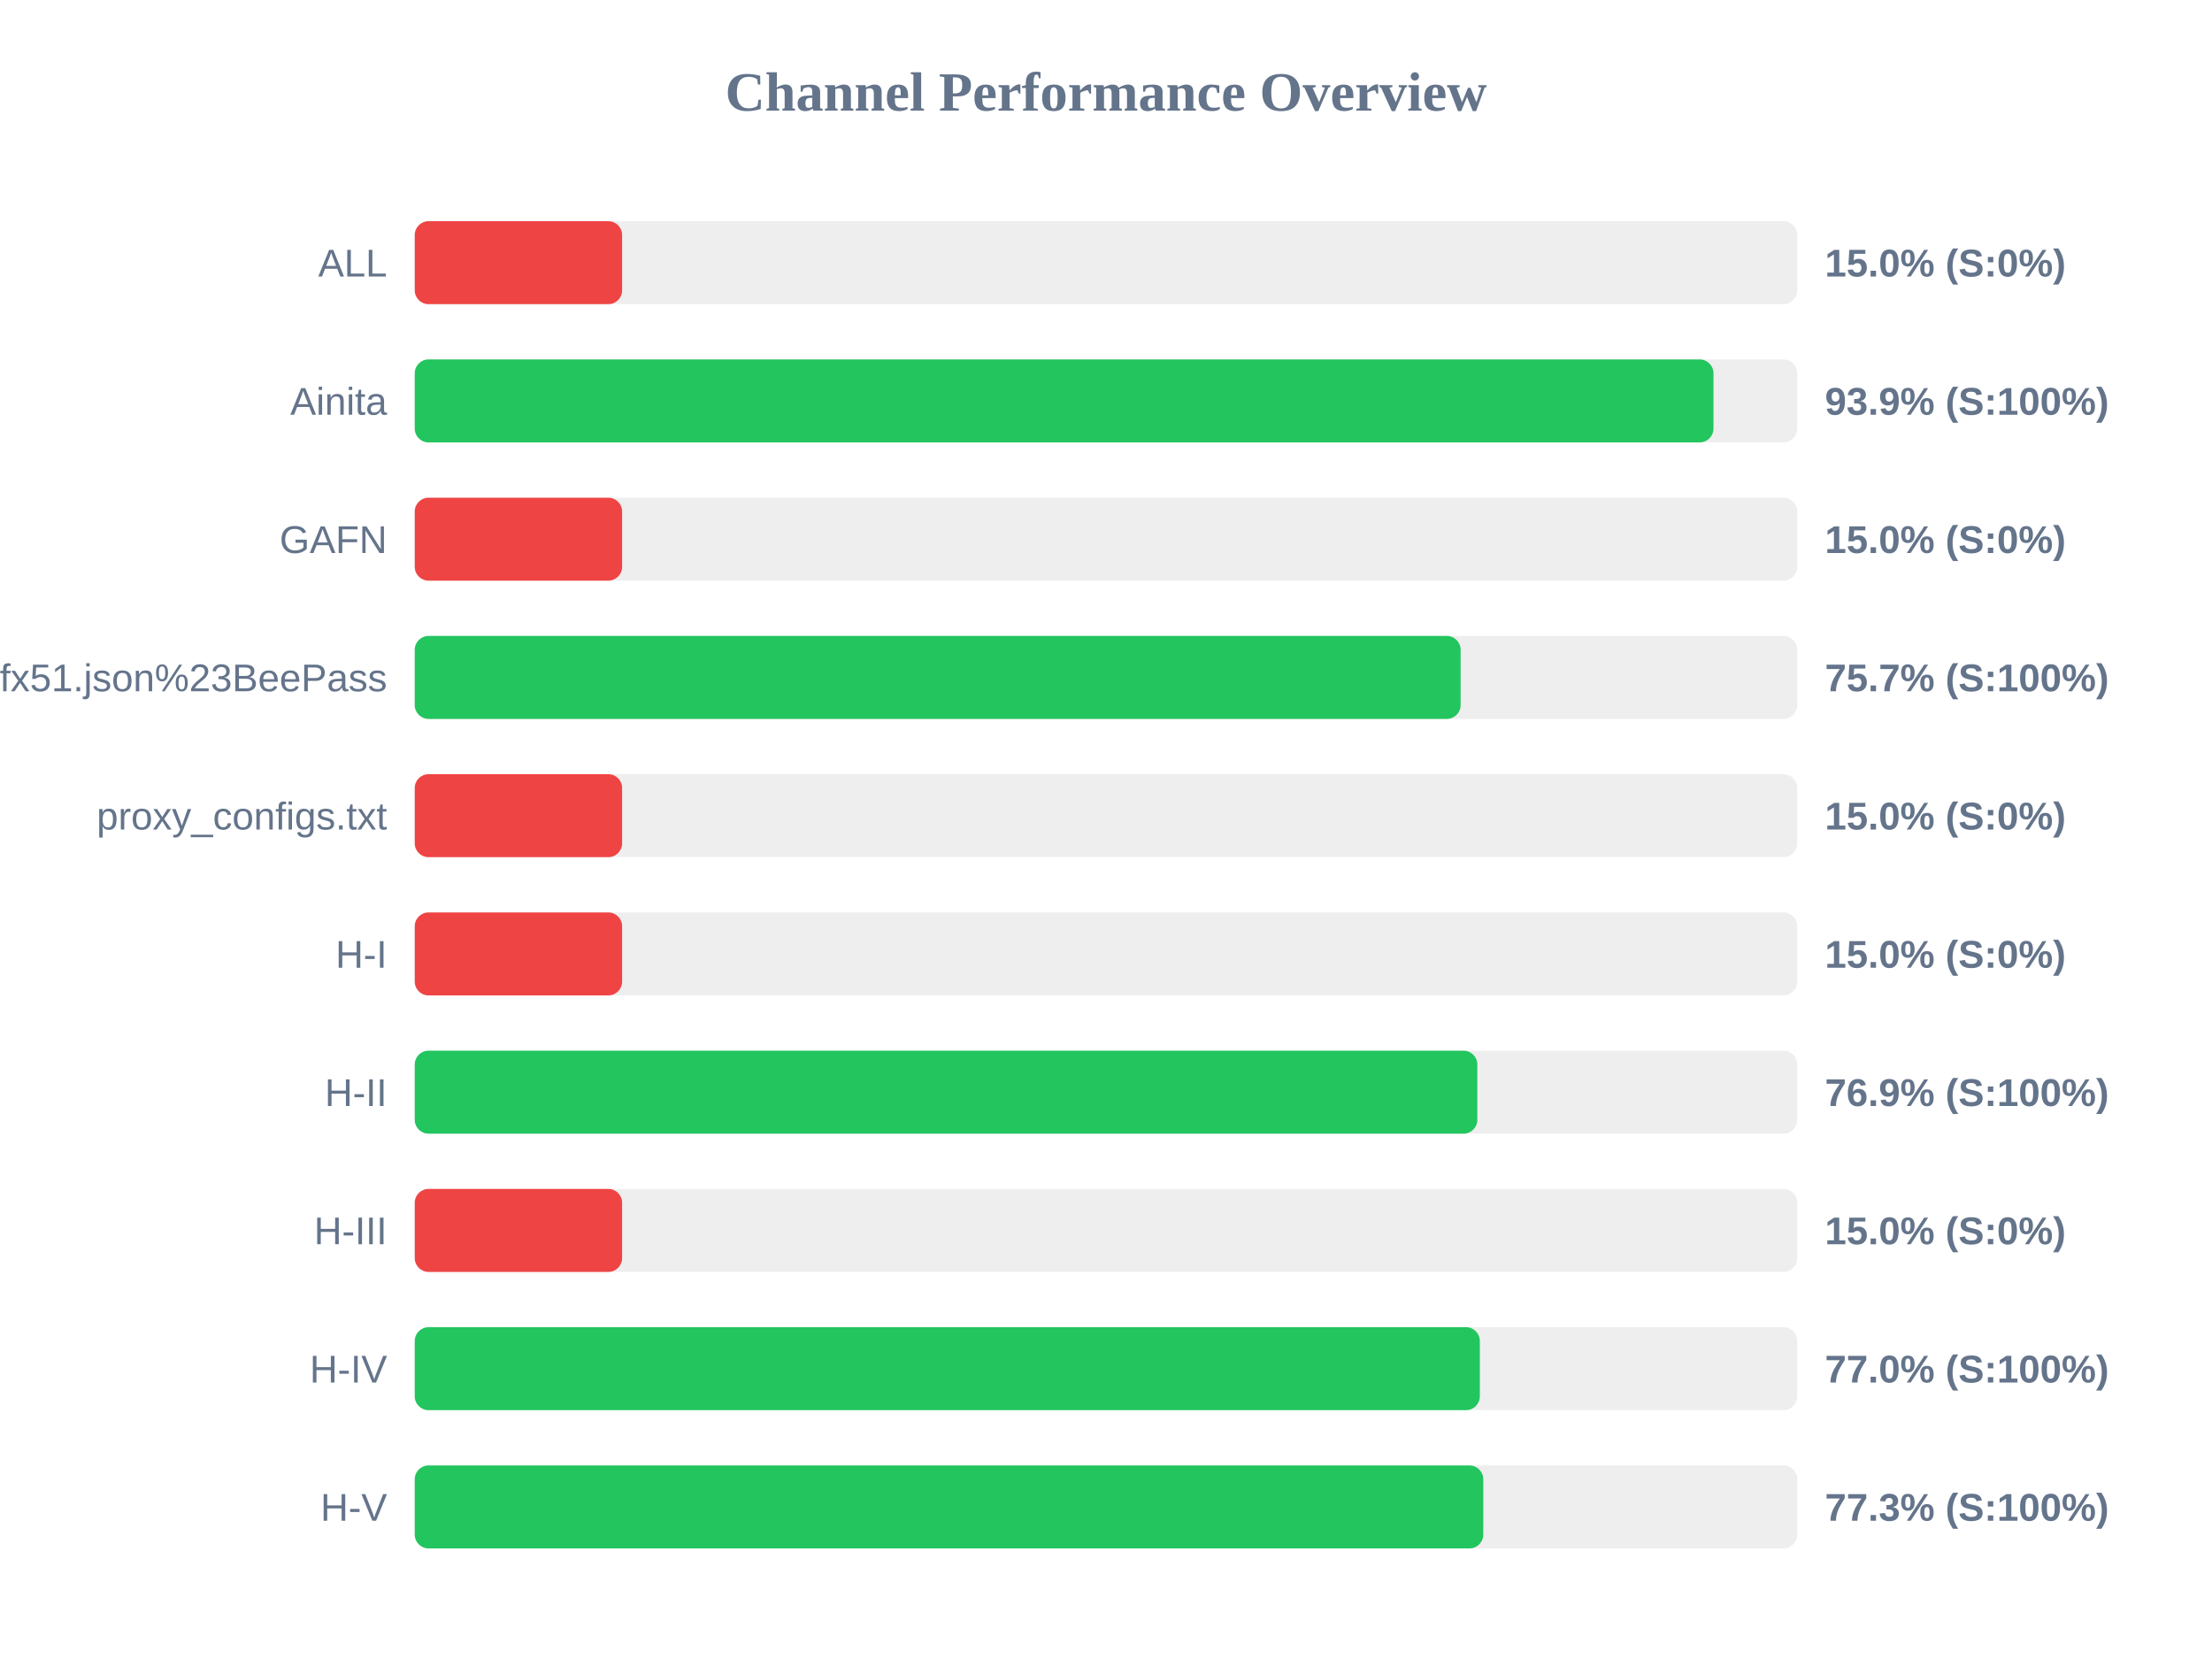
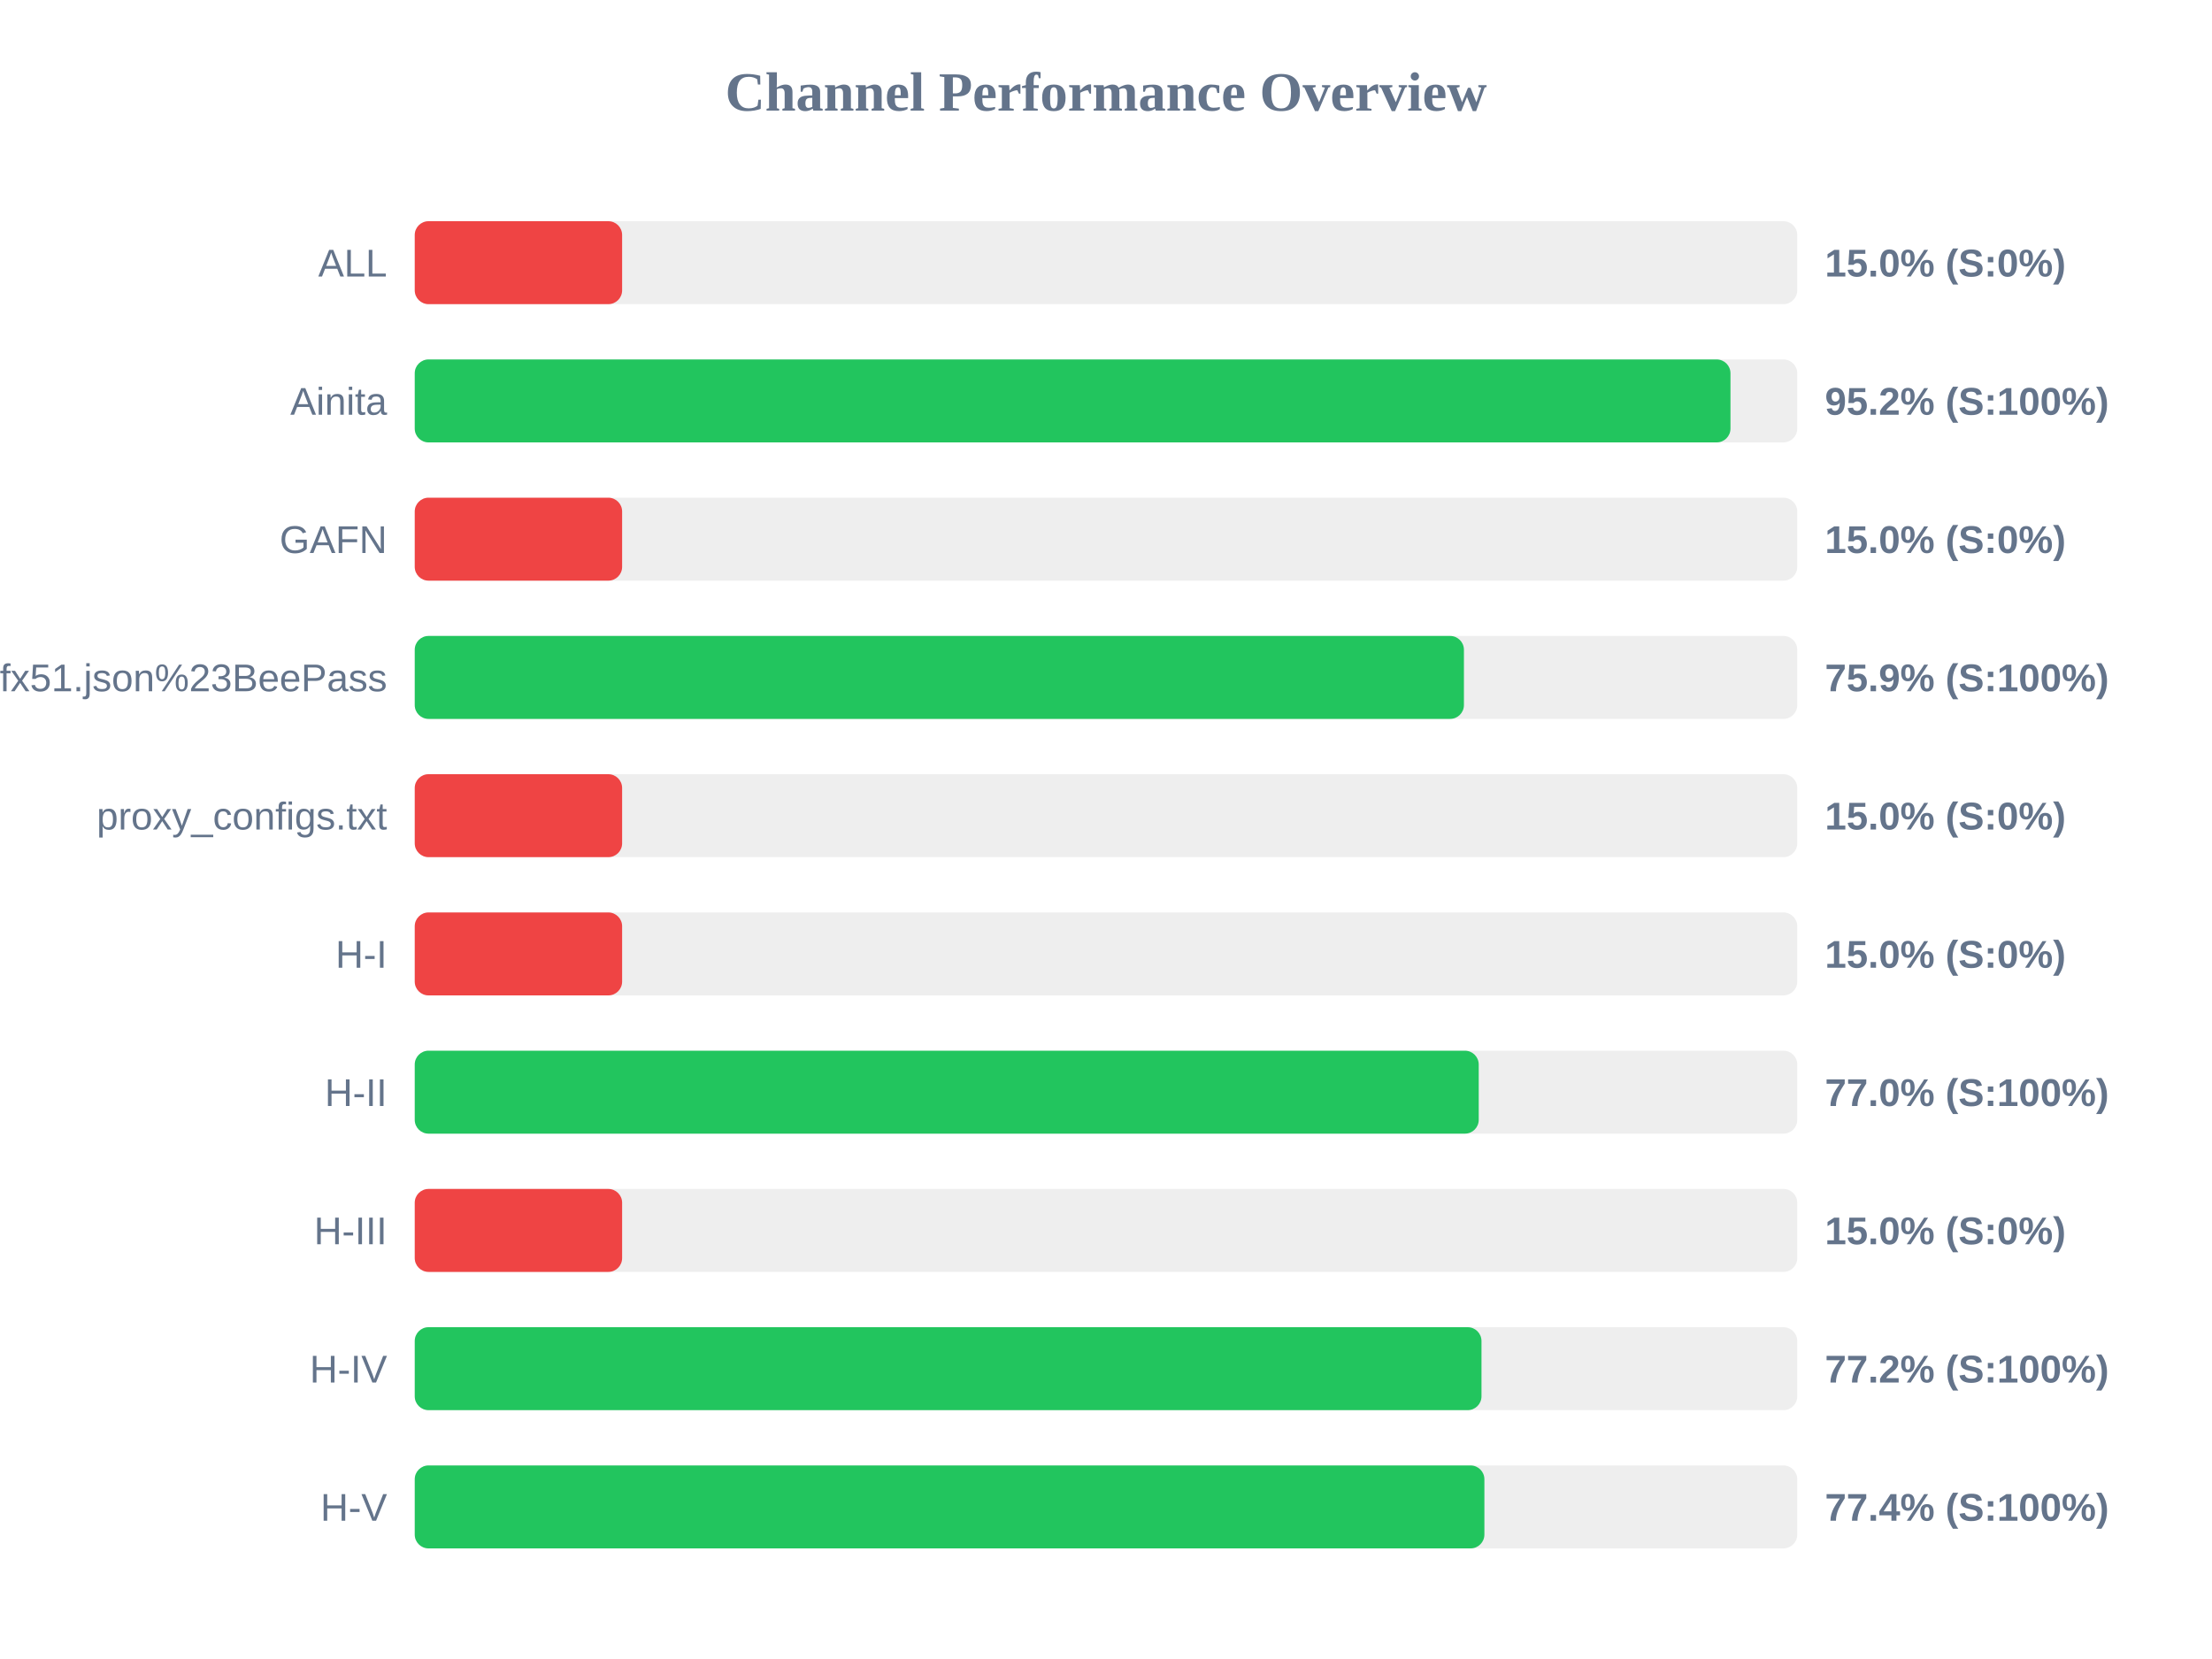
<svg xmlns="http://www.w3.org/2000/svg" width="800" height="600" version="1.1">
  <style>
        .row { font: 14px Arial; fill: #64748b; }
        .score { font: bold 14px Arial; fill: #64748b; }
    </style>
  <text x="400" y="40" text-anchor="middle" font-size="20px" font-weight="bold" fill="#64748b">Channel Performance Overview</text>
  <rect x="150" y="80" width="500" height="30" fill="#eee" rx="5" />
  <rect x="150" y="80" width="75.0" height="30" fill="#ef4444" rx="5" />
  <text x="140" y="100" text-anchor="end" class="row">ALL</text>
  <text x="660" y="100" text-anchor="start" class="score">15.0% (S:0%)</text>
  <rect x="150" y="130" width="500" height="30" fill="#eee" rx="5" />
-   <rect x="150" y="130" width="469.7" height="30" fill="#22c55e" rx="5" />
+   <rect x="150" y="130" width="475.85" height="30" fill="#22c55e" rx="5" />
  <text x="140" y="150" text-anchor="end" class="row">Ainita</text>
-   <text x="660" y="150" text-anchor="start" class="score">93.9% (S:100%)</text>
+   <text x="660" y="150" text-anchor="start" class="score">95.2% (S:100%)</text>
  <rect x="150" y="180" width="500" height="30" fill="#eee" rx="5" />
  <rect x="150" y="180" width="75.0" height="30" fill="#ef4444" rx="5" />
  <text x="140" y="200" text-anchor="end" class="row">GAFN</text>
  <text x="660" y="200" text-anchor="start" class="score">15.0% (S:0%)</text>
  <rect x="150" y="230" width="500" height="30" fill="#eee" rx="5" />
-   <rect x="150" y="230" width="378.25" height="30" fill="#22c55e" rx="5" />
+   <rect x="150" y="230" width="379.45" height="30" fill="#22c55e" rx="5" />
  <text x="140" y="250" text-anchor="end" class="row">sub?s=ssconf%3A%2F%2Fs3.amazonaws.com%2Fbeedynconprd%2Fzf38bv6oxi1nv3wfkpmxyfl8yj5fargza3foantoalu16vznl0ckxx7bgf1ufx51.json%23BeePass</text>
-   <text x="660" y="250" text-anchor="start" class="score">75.7% (S:100%)</text>
+   <text x="660" y="250" text-anchor="start" class="score">75.9% (S:100%)</text>
  <rect x="150" y="280" width="500" height="30" fill="#eee" rx="5" />
  <rect x="150" y="280" width="75.0" height="30" fill="#ef4444" rx="5" />
  <text x="140" y="300" text-anchor="end" class="row">proxy_configs.txt</text>
  <text x="660" y="300" text-anchor="start" class="score">15.0% (S:0%)</text>
  <rect x="150" y="330" width="500" height="30" fill="#eee" rx="5" />
  <rect x="150" y="330" width="75.0" height="30" fill="#ef4444" rx="5" />
  <text x="140" y="350" text-anchor="end" class="row">H-I</text>
  <text x="660" y="350" text-anchor="start" class="score">15.0% (S:0%)</text>
  <rect x="150" y="380" width="500" height="30" fill="#eee" rx="5" />
-   <rect x="150" y="380" width="384.3" height="30" fill="#22c55e" rx="5" />
+   <rect x="150" y="380" width="384.8" height="30" fill="#22c55e" rx="5" />
  <text x="140" y="400" text-anchor="end" class="row">H-II</text>
-   <text x="660" y="400" text-anchor="start" class="score">76.9% (S:100%)</text>
+   <text x="660" y="400" text-anchor="start" class="score">77.0% (S:100%)</text>
  <rect x="150" y="430" width="500" height="30" fill="#eee" rx="5" />
  <rect x="150" y="430" width="75.0" height="30" fill="#ef4444" rx="5" />
  <text x="140" y="450" text-anchor="end" class="row">H-III</text>
  <text x="660" y="450" text-anchor="start" class="score">15.0% (S:0%)</text>
  <rect x="150" y="480" width="500" height="30" fill="#eee" rx="5" />
-   <rect x="150" y="480" width="385.2" height="30" fill="#22c55e" rx="5" />
+   <rect x="150" y="480" width="385.8" height="30" fill="#22c55e" rx="5" />
  <text x="140" y="500" text-anchor="end" class="row">H-IV</text>
-   <text x="660" y="500" text-anchor="start" class="score">77.0% (S:100%)</text>
+   <text x="660" y="500" text-anchor="start" class="score">77.2% (S:100%)</text>
  <rect x="150" y="530" width="500" height="30" fill="#eee" rx="5" />
-   <rect x="150" y="530" width="386.45" height="30" fill="#22c55e" rx="5" />
+   <rect x="150" y="530" width="386.85" height="30" fill="#22c55e" rx="5" />
  <text x="140" y="550" text-anchor="end" class="row">H-V</text>
-   <text x="660" y="550" text-anchor="start" class="score">77.3% (S:100%)</text>
+   <text x="660" y="550" text-anchor="start" class="score">77.4% (S:100%)</text>
</svg>
